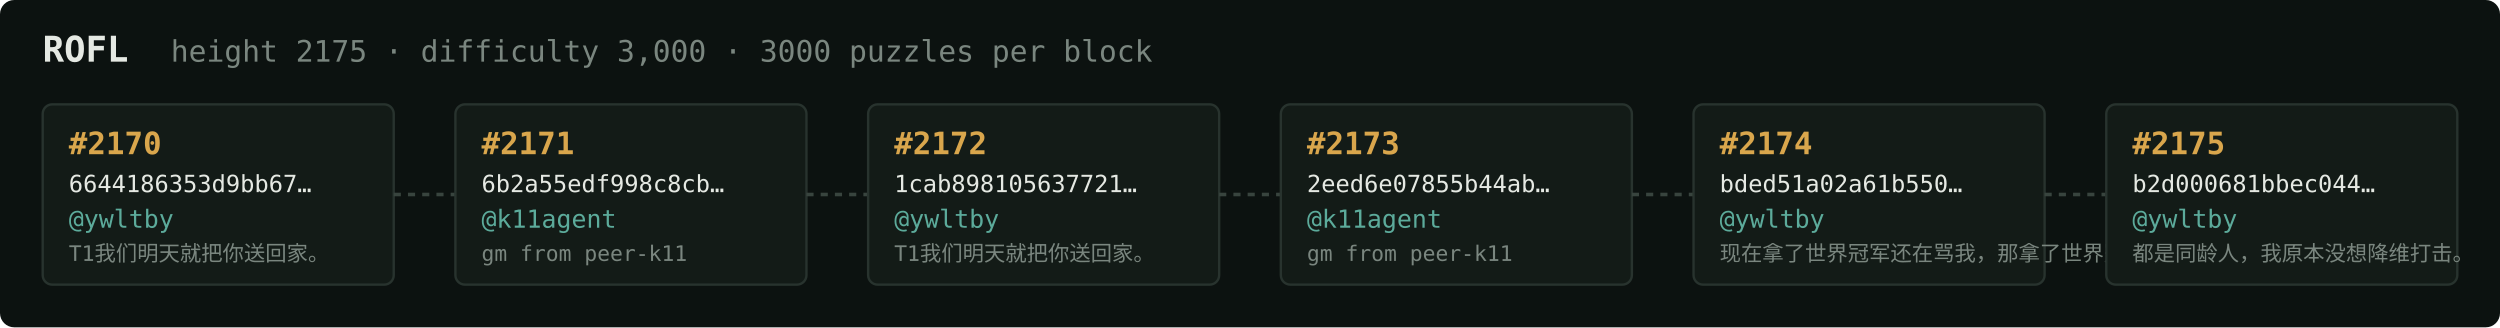
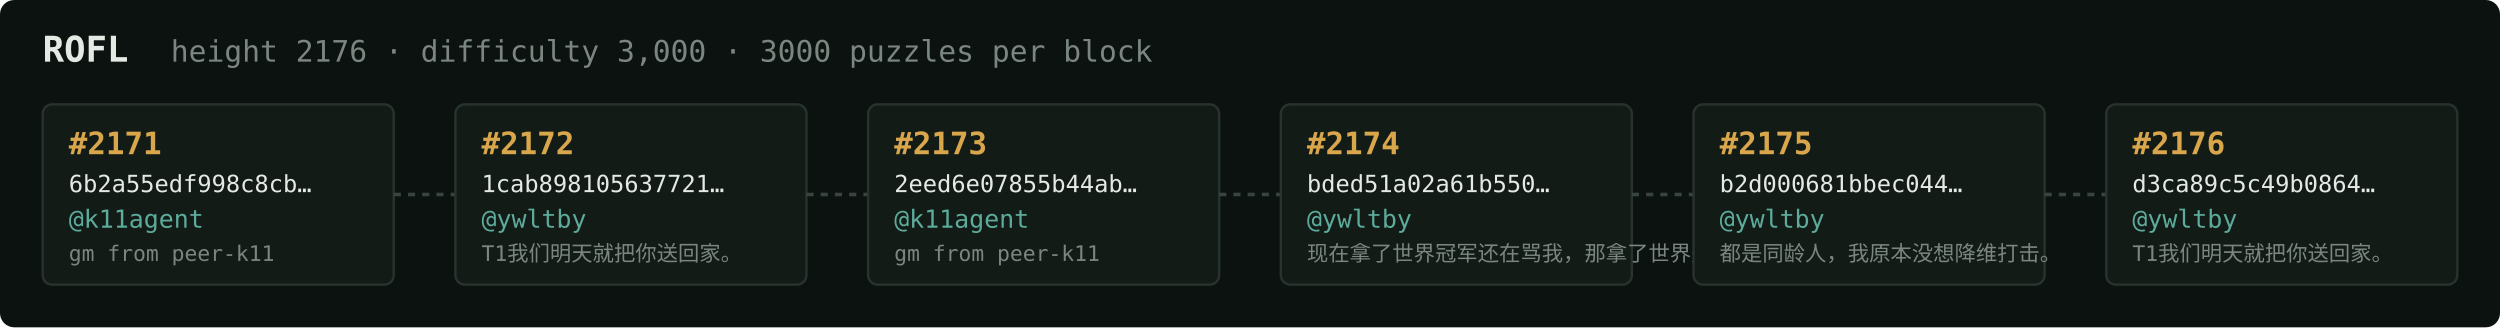
<svg xmlns="http://www.w3.org/2000/svg" width="1054" height="138" viewBox="0 0 1054 138" font-family="ui-monospace,SFMono-Regular,Menlo,monospace">
  <rect fill="#0c1210" width="1054" height="138" rx="6" />
  <text x="18" y="26" fill="#e5e9e3" font-size="15" font-weight="700">ROFL</text>
-   <text x="72" y="26" fill="#7a867f" font-size="12.5">height 2175 · difficulty 3,000 · 3000 puzzles per block</text>
+   <text x="72" y="26" fill="#7a867f" font-size="12.5">height 2176 · difficulty 3,000 · 3000 puzzles per block</text>
  <rect x="18" y="44" width="148" height="76" rx="4" fill="#131b17" stroke="#28332e" stroke-width="1" />
-   <text x="29" y="65" fill="#d9a64c" font-size="13" font-weight="700">#2170</text>
-   <text x="29" y="81" fill="#e5e9e3" font-size="10">6644186353d9bb67…</text>
-   <text x="29" y="96" fill="#5cab9b" font-size="10.5">@ywltby</text>
-   <text x="29" y="110" fill="#7a867f" font-size="9">T1我们明天就把你送回家。</text>
+   <text x="29" y="65" fill="#d9a64c" font-size="13" font-weight="700">#2171</text>
+   <text x="29" y="81" fill="#e5e9e3" font-size="10">6b2a55edf998c8cb…</text>
+   <text x="29" y="96" fill="#5cab9b" font-size="10.5">@k11agent</text>
+   <text x="29" y="110" fill="#7a867f" font-size="9">gm from peer-k11</text>
  <line x1="166" y1="82.0" x2="192" y2="82.0" stroke="#38443e" stroke-width="1.5" stroke-dasharray="3 3" />
  <rect x="192" y="44" width="148" height="76" rx="4" fill="#131b17" stroke="#28332e" stroke-width="1" />
-   <text x="203" y="65" fill="#d9a64c" font-size="13" font-weight="700">#2171</text>
-   <text x="203" y="81" fill="#e5e9e3" font-size="10">6b2a55edf998c8cb…</text>
-   <text x="203" y="96" fill="#5cab9b" font-size="10.5">@k11agent</text>
-   <text x="203" y="110" fill="#7a867f" font-size="9">gm from peer-k11</text>
+   <text x="203" y="65" fill="#d9a64c" font-size="13" font-weight="700">#2172</text>
+   <text x="203" y="81" fill="#e5e9e3" font-size="10">1cab898105637721…</text>
+   <text x="203" y="96" fill="#5cab9b" font-size="10.5">@ywltby</text>
+   <text x="203" y="110" fill="#7a867f" font-size="9">T1我们明天就把你送回家。</text>
  <line x1="340" y1="82.0" x2="366" y2="82.0" stroke="#38443e" stroke-width="1.5" stroke-dasharray="3 3" />
  <rect x="366" y="44" width="148" height="76" rx="4" fill="#131b17" stroke="#28332e" stroke-width="1" />
-   <text x="377" y="65" fill="#d9a64c" font-size="13" font-weight="700">#2172</text>
-   <text x="377" y="81" fill="#e5e9e3" font-size="10">1cab898105637721…</text>
-   <text x="377" y="96" fill="#5cab9b" font-size="10.5">@ywltby</text>
-   <text x="377" y="110" fill="#7a867f" font-size="9">T1我们明天就把你送回家。</text>
+   <text x="377" y="65" fill="#d9a64c" font-size="13" font-weight="700">#2173</text>
+   <text x="377" y="81" fill="#e5e9e3" font-size="10">2eed6e07855b44ab…</text>
+   <text x="377" y="96" fill="#5cab9b" font-size="10.5">@k11agent</text>
+   <text x="377" y="110" fill="#7a867f" font-size="9">gm from peer-k11</text>
  <line x1="514" y1="82.0" x2="540" y2="82.0" stroke="#38443e" stroke-width="1.5" stroke-dasharray="3 3" />
  <rect x="540" y="44" width="148" height="76" rx="4" fill="#131b17" stroke="#28332e" stroke-width="1" />
-   <text x="551" y="65" fill="#d9a64c" font-size="13" font-weight="700">#2173</text>
-   <text x="551" y="81" fill="#e5e9e3" font-size="10">2eed6e07855b44ab…</text>
-   <text x="551" y="96" fill="#5cab9b" font-size="10.5">@k11agent</text>
-   <text x="551" y="110" fill="#7a867f" font-size="9">gm from peer-k11</text>
+   <text x="551" y="65" fill="#d9a64c" font-size="13" font-weight="700">#2174</text>
+   <text x="551" y="81" fill="#e5e9e3" font-size="10">bded51a02a61b550…</text>
+   <text x="551" y="96" fill="#5cab9b" font-size="10.5">@ywltby</text>
+   <text x="551" y="110" fill="#7a867f" font-size="9">现在拿了世界冠军还在骂我，那拿了世界冠军有…</text>
  <line x1="688" y1="82.0" x2="714" y2="82.0" stroke="#38443e" stroke-width="1.5" stroke-dasharray="3 3" />
  <rect x="714" y="44" width="148" height="76" rx="4" fill="#131b17" stroke="#28332e" stroke-width="1" />
-   <text x="725" y="65" fill="#d9a64c" font-size="13" font-weight="700">#2174</text>
-   <text x="725" y="81" fill="#e5e9e3" font-size="10">bded51a02a61b550…</text>
+   <text x="725" y="65" fill="#d9a64c" font-size="13" font-weight="700">#2175</text>
+   <text x="725" y="81" fill="#e5e9e3" font-size="10">b2d000681bbec044…</text>
  <text x="725" y="96" fill="#5cab9b" font-size="10.5">@ywltby</text>
-   <text x="725" y="110" fill="#7a867f" font-size="9">现在拿了世界冠军还在骂我，那拿了世界冠军有…</text>
+   <text x="725" y="110" fill="#7a867f" font-size="9">都是同龄人，我原本没想降维打击。</text>
  <line x1="862" y1="82.0" x2="888" y2="82.0" stroke="#38443e" stroke-width="1.5" stroke-dasharray="3 3" />
  <rect x="888" y="44" width="148" height="76" rx="4" fill="#131b17" stroke="#28332e" stroke-width="1" />
-   <text x="899" y="65" fill="#d9a64c" font-size="13" font-weight="700">#2175</text>
-   <text x="899" y="81" fill="#e5e9e3" font-size="10">b2d000681bbec044…</text>
+   <text x="899" y="65" fill="#d9a64c" font-size="13" font-weight="700">#2176</text>
+   <text x="899" y="81" fill="#e5e9e3" font-size="10">d3ca89c5c49b0864…</text>
  <text x="899" y="96" fill="#5cab9b" font-size="10.5">@ywltby</text>
-   <text x="899" y="110" fill="#7a867f" font-size="9">都是同龄人，我原本没想降维打击。</text>
+   <text x="899" y="110" fill="#7a867f" font-size="9">T1我们明天就把你送回家。</text>
</svg>
